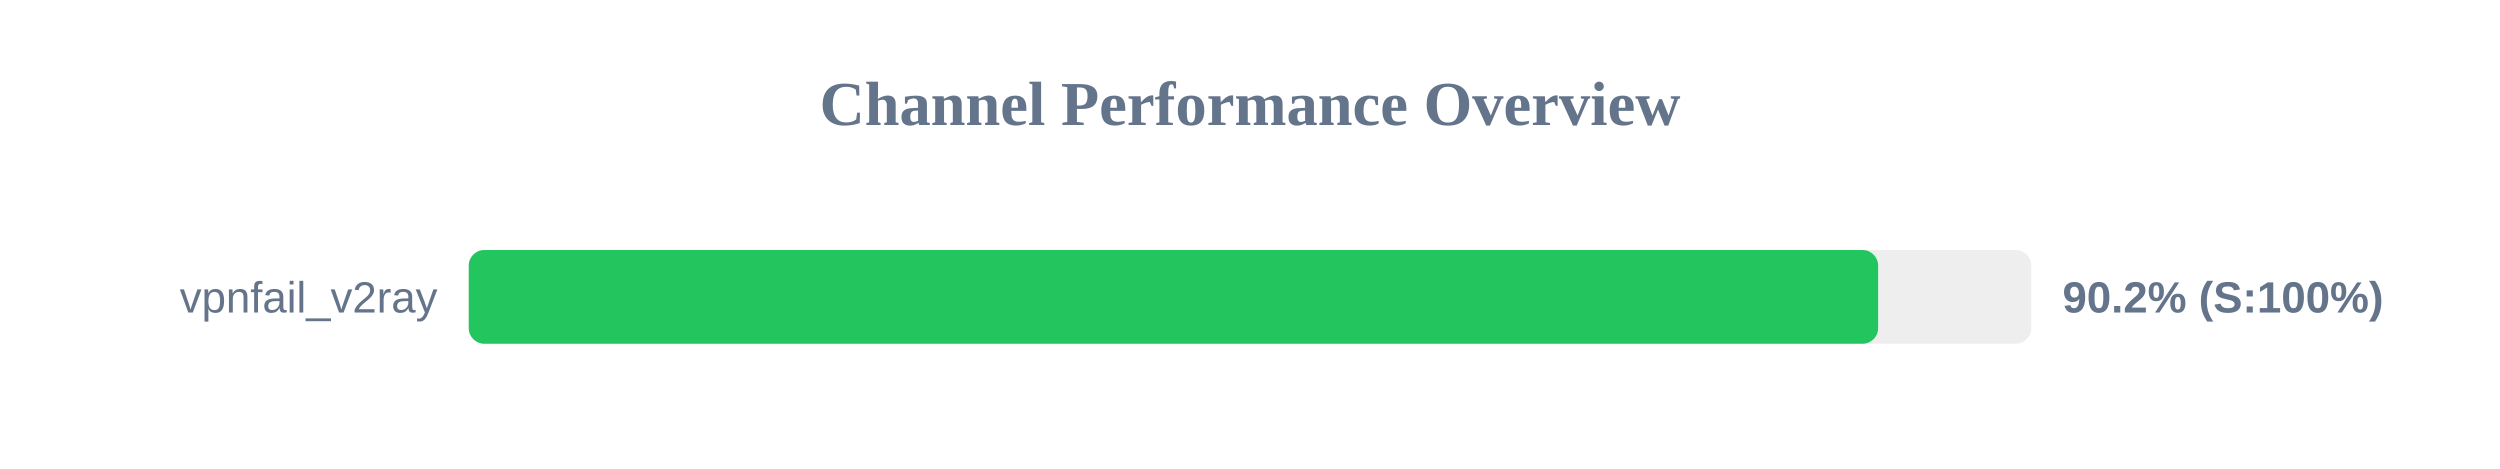
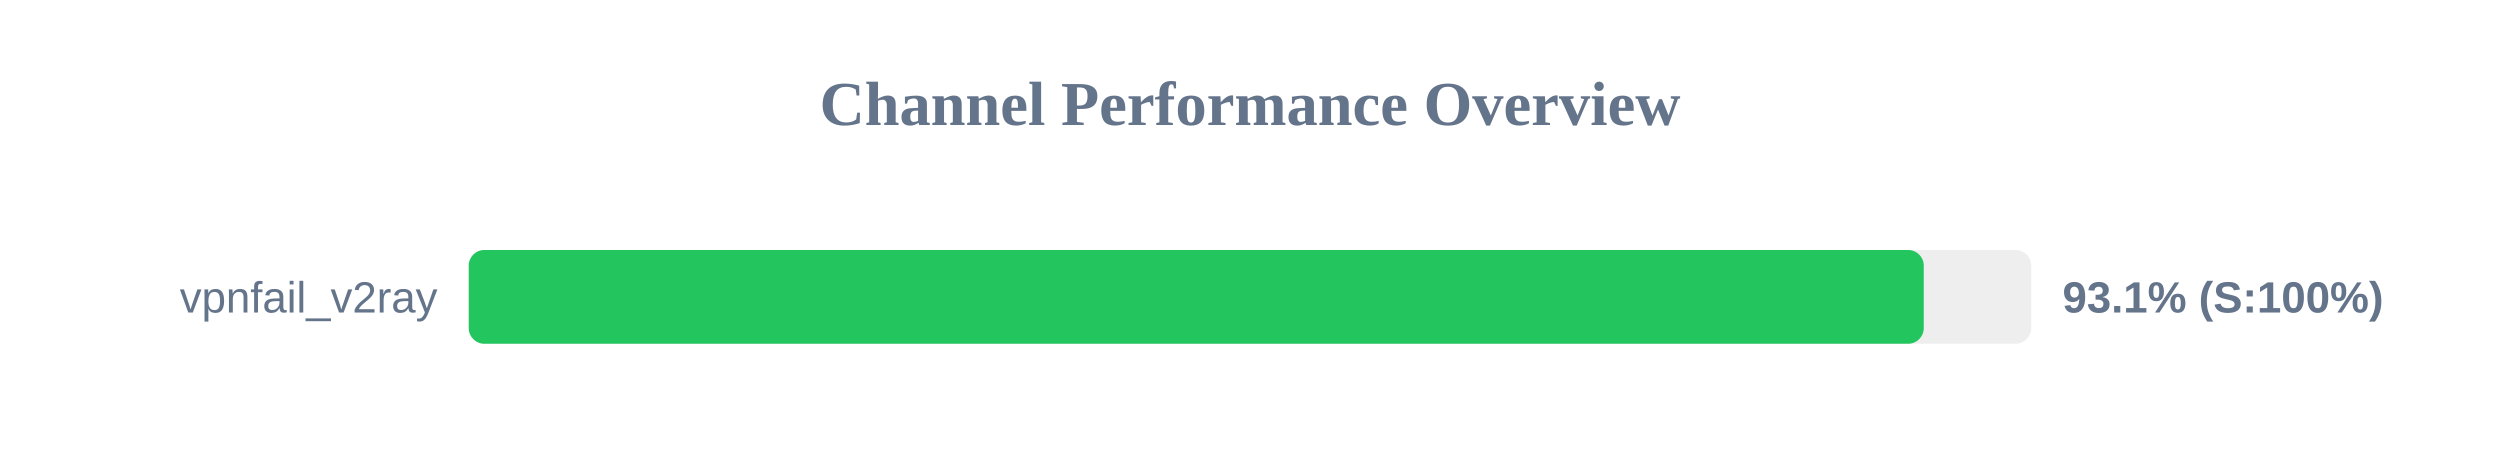
<svg xmlns="http://www.w3.org/2000/svg" width="800" height="150" version="1.1">
  <style>
        .row { font: 14px Arial; fill: #64748b; }
        .score { font: bold 14px Arial; fill: #64748b; }
    </style>
  <text x="400" y="40" text-anchor="middle" font-size="20px" font-weight="bold" fill="#64748b">Channel Performance Overview</text>
  <rect x="150" y="80" width="500" height="30" fill="#eee" rx="5" />
-   <rect x="150" y="80" width="451.0" height="30" fill="#22c55e" rx="5" />
+   <rect x="150" y="80" width="465.6" height="30" fill="#22c55e" rx="5" />
  <text x="140" y="100" text-anchor="end" class="row">vpnfail_v2ray</text>
-   <text x="660" y="100" text-anchor="start" class="score">90.2% (S:100%)</text>
+   <text x="660" y="100" text-anchor="start" class="score">93.1% (S:100%)</text>
</svg>
